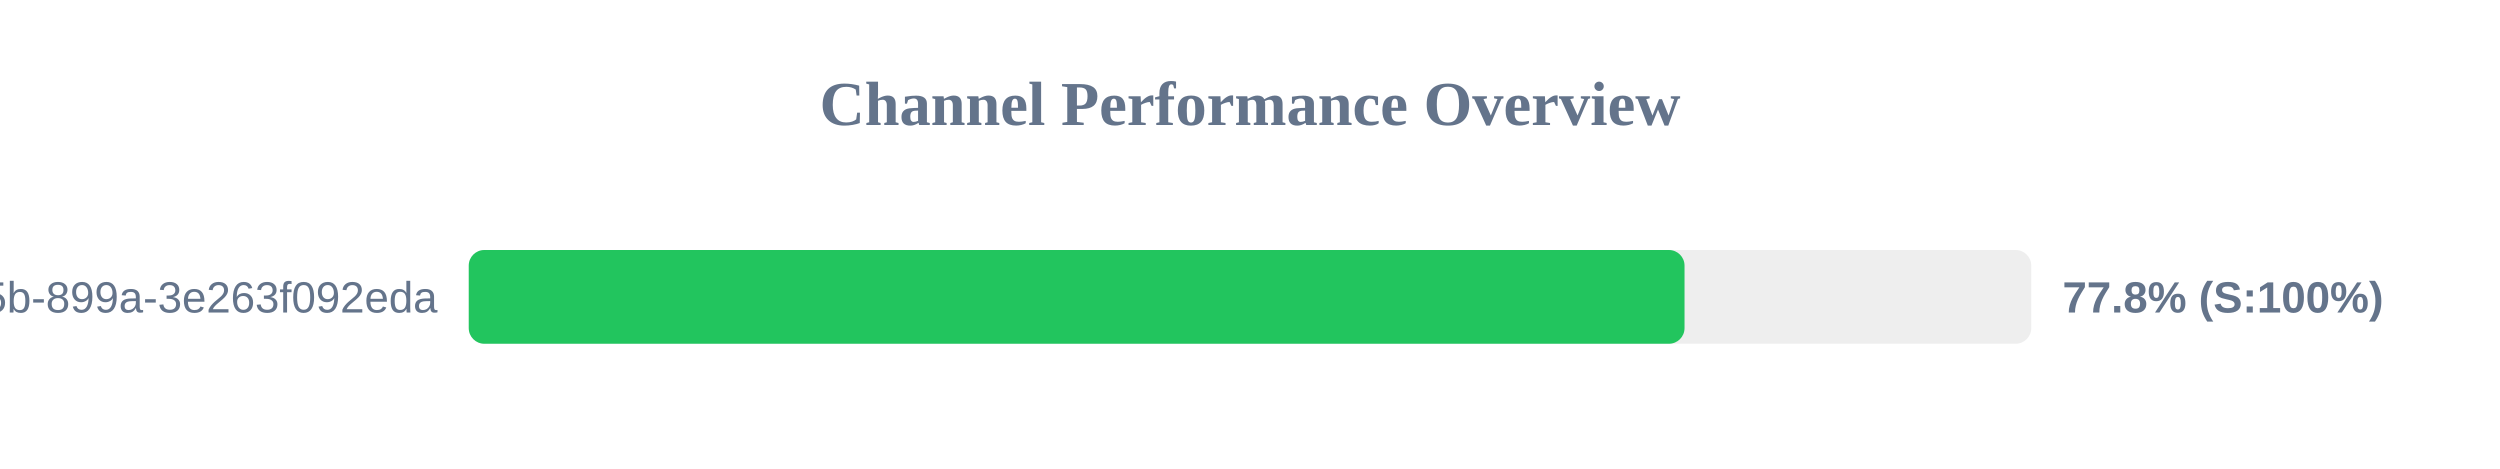
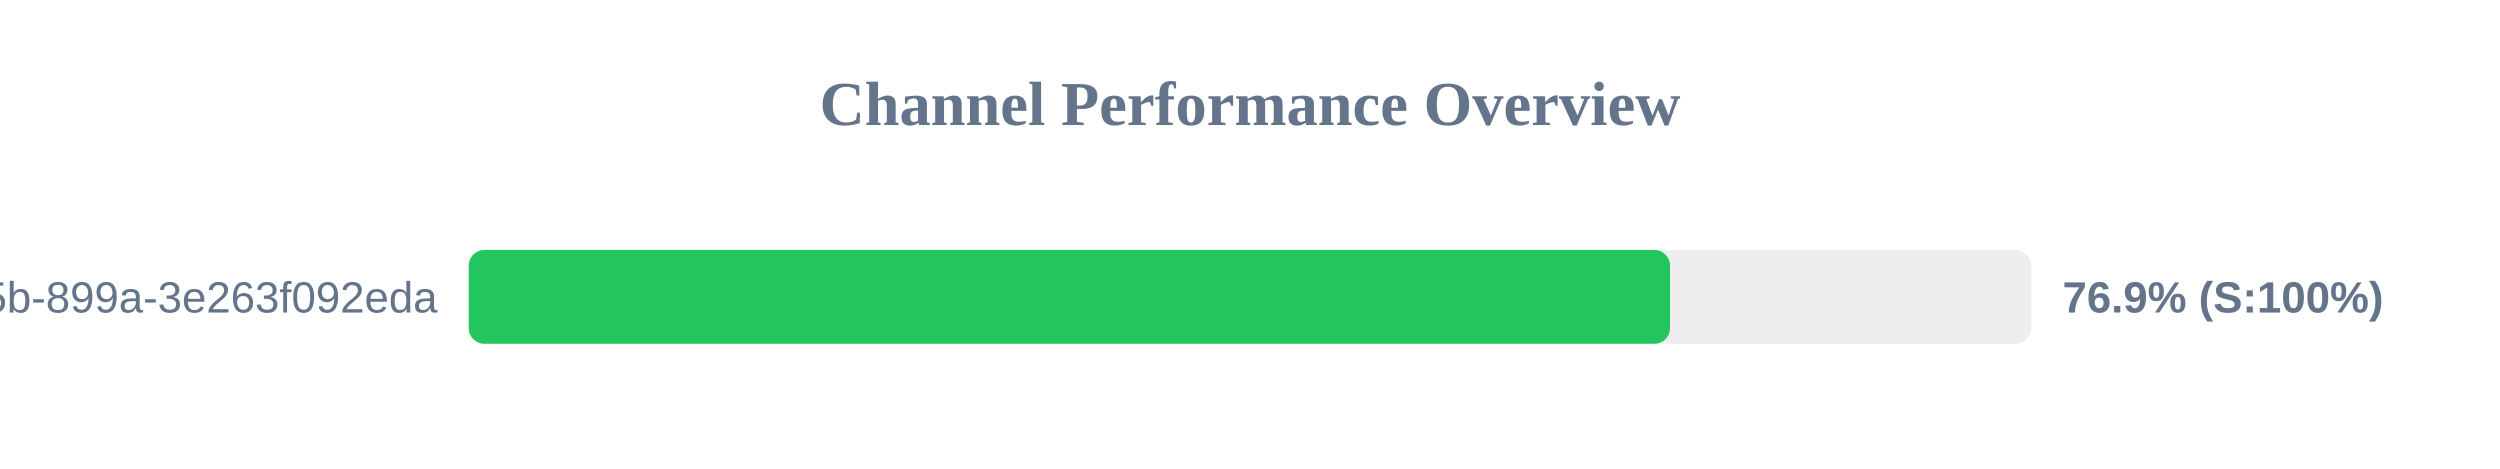
<svg xmlns="http://www.w3.org/2000/svg" width="800" height="150" version="1.1">
  <style>
        .row { font: 14px Arial; fill: #64748b; }
        .score { font: bold 14px Arial; fill: #64748b; }
    </style>
  <text x="400" y="40" text-anchor="middle" font-size="20px" font-weight="bold" fill="#64748b">Channel Performance Overview</text>
  <rect x="150" y="80" width="500" height="30" fill="#eee" rx="5" />
-   <rect x="150" y="80" width="389.05" height="30" fill="#22c55e" rx="5" />
+   <rect x="150" y="80" width="384.4" height="30" fill="#22c55e" rx="5" />
  <text x="140" y="100" text-anchor="end" class="row">?uuid=6bf726db-fb0b-405b-899a-3e263f092eda</text>
-   <text x="660" y="100" text-anchor="start" class="score">77.8% (S:100%)</text>
+   <text x="660" y="100" text-anchor="start" class="score">76.9% (S:100%)</text>
</svg>
